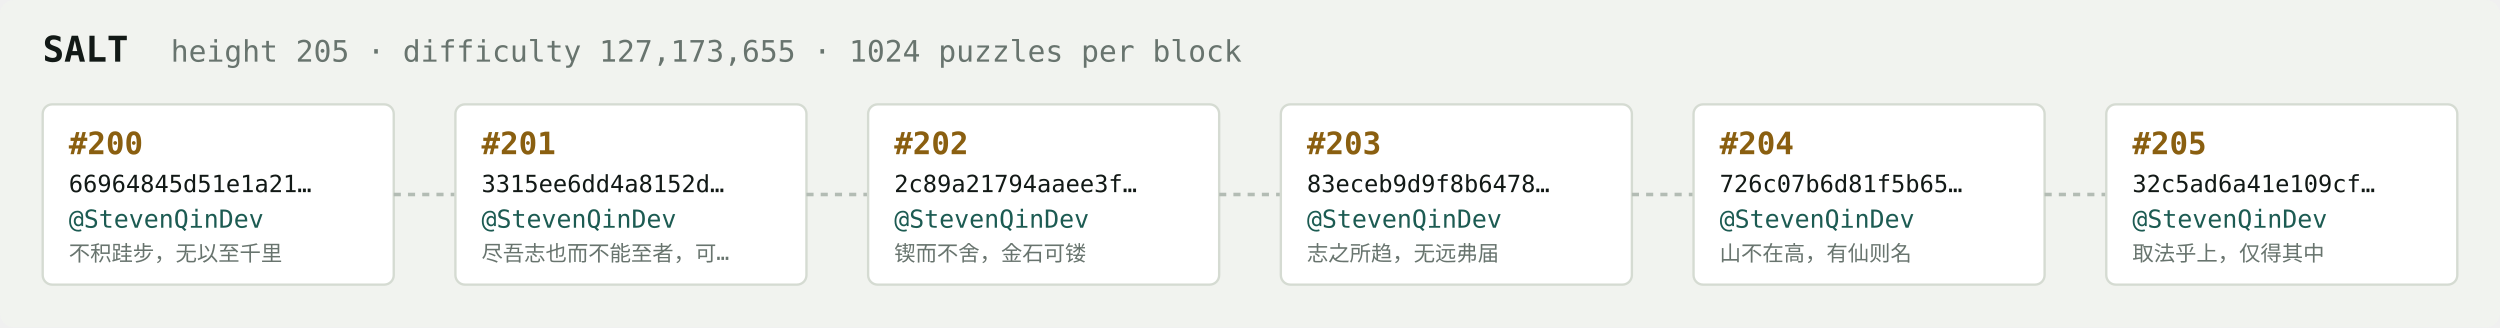
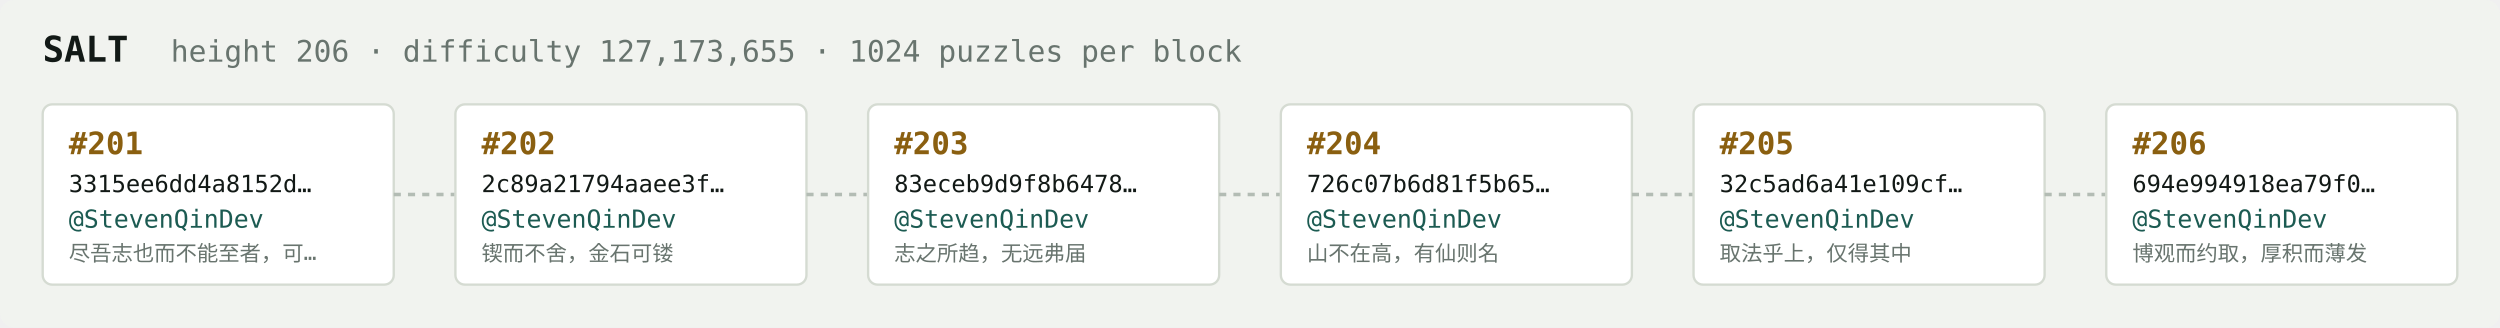
<svg xmlns="http://www.w3.org/2000/svg" width="1054" height="138" viewBox="0 0 1054 138" font-family="ui-monospace,SFMono-Regular,Menlo,monospace">
  <rect fill="#f1f3ef" width="1054" height="138" rx="6" />
  <text x="18" y="26" fill="#121916" font-size="15" font-weight="700">SALT</text>
-   <text x="72" y="26" fill="#68746e" font-size="12.5">height 205 · difficulty 127,173,655 · 1024 puzzles per block</text>
+   <text x="72" y="26" fill="#68746e" font-size="12.5">height 206 · difficulty 127,173,655 · 1024 puzzles per block</text>
  <rect x="18" y="44" width="148" height="76" rx="4" fill="#ffffff" stroke="#d5dbd2" stroke-width="1" />
-   <text x="29" y="65" fill="#8a5f10" font-size="13" font-weight="700">#200</text>
-   <text x="29" y="81" fill="#121916" font-size="10">66964845d51e1a21…</text>
+   <text x="29" y="65" fill="#8a5f10" font-size="13" font-weight="700">#201</text>
+   <text x="29" y="81" fill="#121916" font-size="10">3315ee6dd4a8152d…</text>
  <text x="29" y="96" fill="#1c5b52" font-size="10.5">@StevenQinDev</text>
-   <text x="29" y="110" fill="#68746e" font-size="9">不积跬步，无以至千里</text>
+   <text x="29" y="110" fill="#68746e" font-size="9">尽吾志也而不能至者，可…</text>
  <line x1="166" y1="82.0" x2="192" y2="82.0" stroke="#b3bcb4" stroke-width="1.5" stroke-dasharray="3 3" />
  <rect x="192" y="44" width="148" height="76" rx="4" fill="#ffffff" stroke="#d5dbd2" stroke-width="1" />
-   <text x="203" y="65" fill="#8a5f10" font-size="13" font-weight="700">#201</text>
-   <text x="203" y="81" fill="#121916" font-size="10">3315ee6dd4a8152d…</text>
+   <text x="203" y="65" fill="#8a5f10" font-size="13" font-weight="700">#202</text>
+   <text x="203" y="81" fill="#121916" font-size="10">2c89a21794aaee3f…</text>
  <text x="203" y="96" fill="#1c5b52" font-size="10.5">@StevenQinDev</text>
-   <text x="203" y="110" fill="#68746e" font-size="9">尽吾志也而不能至者，可…</text>
+   <text x="203" y="110" fill="#68746e" font-size="9">锲而不舍，金石可镂</text>
  <line x1="340" y1="82.0" x2="366" y2="82.0" stroke="#b3bcb4" stroke-width="1.5" stroke-dasharray="3 3" />
  <rect x="366" y="44" width="148" height="76" rx="4" fill="#ffffff" stroke="#d5dbd2" stroke-width="1" />
-   <text x="377" y="65" fill="#8a5f10" font-size="13" font-weight="700">#202</text>
-   <text x="377" y="81" fill="#121916" font-size="10">2c89a21794aaee3f…</text>
+   <text x="377" y="65" fill="#8a5f10" font-size="13" font-weight="700">#203</text>
+   <text x="377" y="81" fill="#121916" font-size="10">83eceb9d9f8b6478…</text>
  <text x="377" y="96" fill="#1c5b52" font-size="10.5">@StevenQinDev</text>
-   <text x="377" y="110" fill="#68746e" font-size="9">锲而不舍，金石可镂</text>
+   <text x="377" y="110" fill="#68746e" font-size="9">志之所趋，无远弗届</text>
  <line x1="514" y1="82.0" x2="540" y2="82.0" stroke="#b3bcb4" stroke-width="1.5" stroke-dasharray="3 3" />
  <rect x="540" y="44" width="148" height="76" rx="4" fill="#ffffff" stroke="#d5dbd2" stroke-width="1" />
-   <text x="551" y="65" fill="#8a5f10" font-size="13" font-weight="700">#203</text>
-   <text x="551" y="81" fill="#121916" font-size="10">83eceb9d9f8b6478…</text>
+   <text x="551" y="65" fill="#8a5f10" font-size="13" font-weight="700">#204</text>
+   <text x="551" y="81" fill="#121916" font-size="10">726c07b6d81f5b65…</text>
  <text x="551" y="96" fill="#1c5b52" font-size="10.5">@StevenQinDev</text>
-   <text x="551" y="110" fill="#68746e" font-size="9">志之所趋，无远弗届</text>
+   <text x="551" y="110" fill="#68746e" font-size="9">山不在高，有仙则名</text>
  <line x1="688" y1="82.0" x2="714" y2="82.0" stroke="#b3bcb4" stroke-width="1.5" stroke-dasharray="3 3" />
  <rect x="714" y="44" width="148" height="76" rx="4" fill="#ffffff" stroke="#d5dbd2" stroke-width="1" />
-   <text x="725" y="65" fill="#8a5f10" font-size="13" font-weight="700">#204</text>
-   <text x="725" y="81" fill="#121916" font-size="10">726c07b6d81f5b65…</text>
+   <text x="725" y="65" fill="#8a5f10" font-size="13" font-weight="700">#205</text>
+   <text x="725" y="81" fill="#121916" font-size="10">32c5ad6a41e109cf…</text>
  <text x="725" y="96" fill="#1c5b52" font-size="10.5">@StevenQinDev</text>
-   <text x="725" y="110" fill="#68746e" font-size="9">山不在高，有仙则名</text>
+   <text x="725" y="110" fill="#68746e" font-size="9">取法乎上，仅得其中</text>
  <line x1="862" y1="82.0" x2="888" y2="82.0" stroke="#b3bcb4" stroke-width="1.5" stroke-dasharray="3 3" />
  <rect x="888" y="44" width="148" height="76" rx="4" fill="#ffffff" stroke="#d5dbd2" stroke-width="1" />
-   <text x="899" y="65" fill="#8a5f10" font-size="13" font-weight="700">#205</text>
-   <text x="899" y="81" fill="#121916" font-size="10">32c5ad6a41e109cf…</text>
+   <text x="899" y="65" fill="#8a5f10" font-size="13" font-weight="700">#206</text>
+   <text x="899" y="81" fill="#121916" font-size="10">694e994918ea79f0…</text>
  <text x="899" y="96" fill="#1c5b52" font-size="10.5">@StevenQinDev</text>
-   <text x="899" y="110" fill="#68746e" font-size="9">取法乎上，仅得其中</text>
+   <text x="899" y="110" fill="#68746e" font-size="9">博观而约取，厚积而薄发</text>
</svg>
